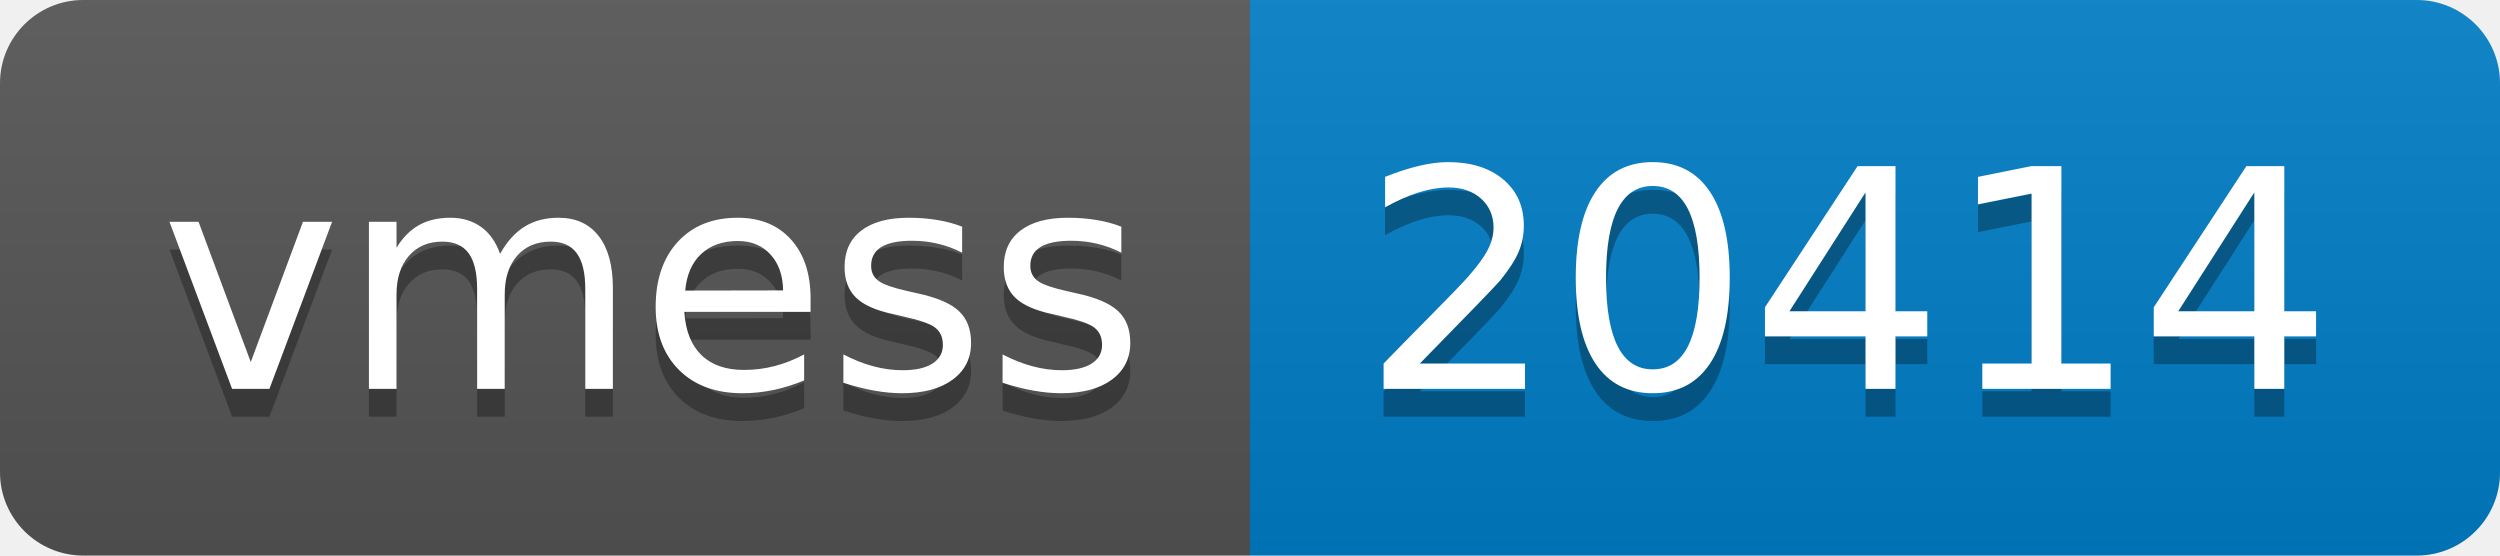
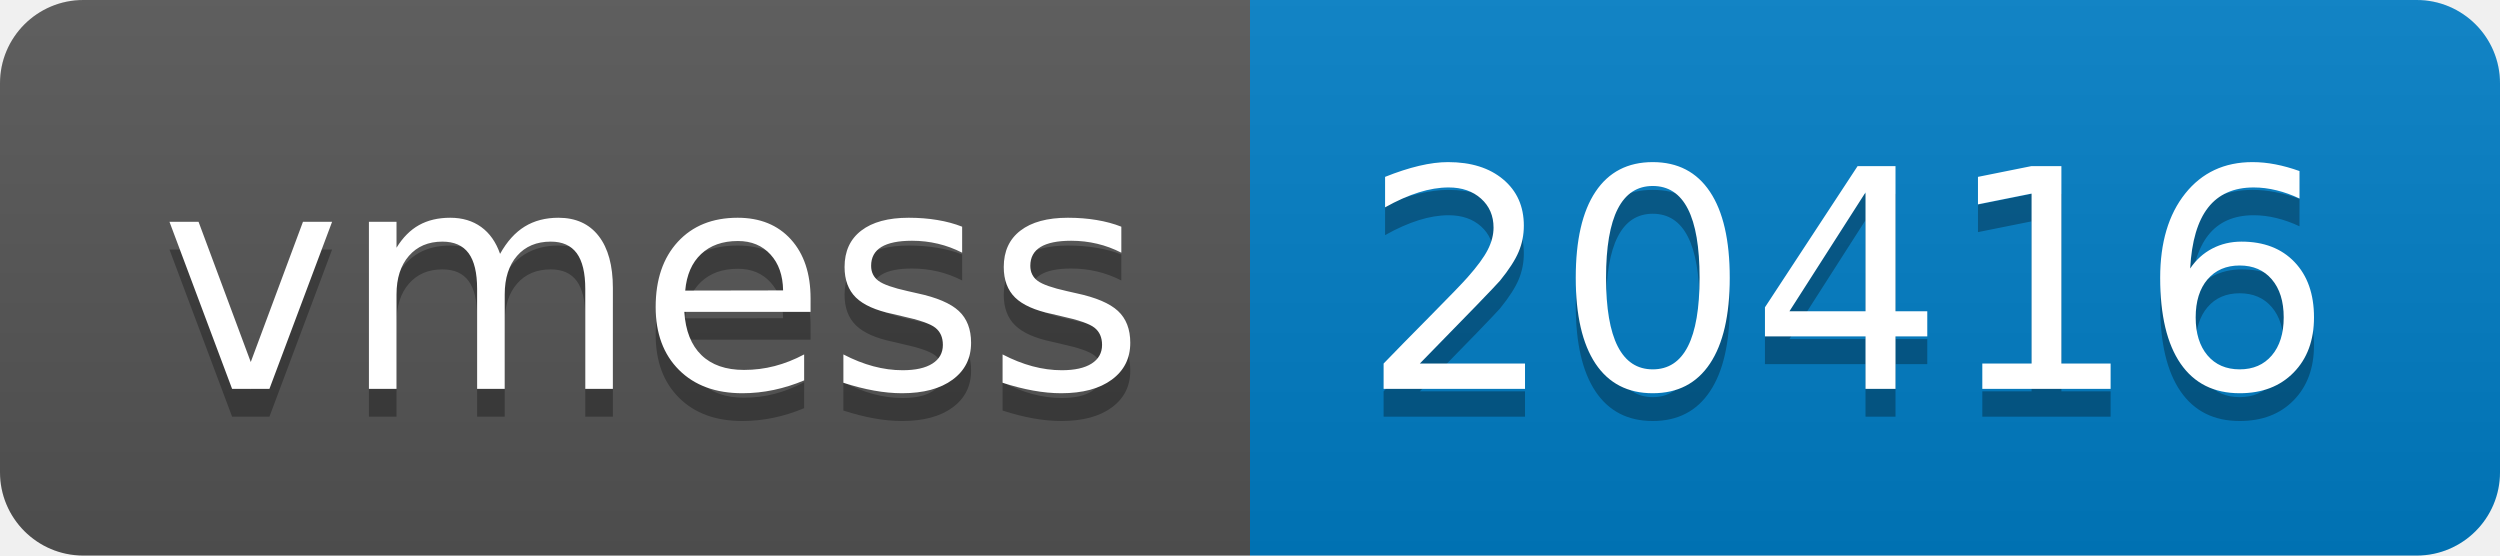
- <svg xmlns="http://www.w3.org/2000/svg" width="90" height="20" role="img" aria-label="vmess: 20414">
+ <svg xmlns="http://www.w3.org/2000/svg" width="90" height="20" role="img" aria-label="vmess: 20416">
  <linearGradient id="s" x2="0" y2="100%">
    <stop offset="0" stop-color="#bbb" stop-opacity=".1" />
    <stop offset="1" stop-opacity=".1" />
  </linearGradient>
  <clipPath id="r">
    <rect width="90" height="20" rx="3" fill="#fff" />
  </clipPath>
  <g clip-path="url(#r)">
    <rect width="45" height="20" fill="#555" />
    <rect x="45" width="45" height="20" fill="#007ec6" />
    <rect width="90" height="20" fill="url(#s)" />
  </g>
  <g fill="#fff" text-anchor="middle" font-family="Verdana,Geneva,DejaVu Sans,sans-serif" text-rendering="geometricPrecision" font-size="110">
    <text aria-hidden="true" x="235" y="150" fill="#010101" fill-opacity=".3" transform="scale(.1)" textLength="350">vmess</text>
    <text x="235" y="140" transform="scale(.1)" fill="#fff" textLength="350">vmess</text>
-     <text aria-hidden="true" x="665" y="150" fill="#010101" fill-opacity=".3" transform="scale(.1)" textLength="350">20414</text>
-     <text x="665" y="140" transform="scale(.1)" fill="#fff" textLength="350">20414</text>
+     <text aria-hidden="true" x="665" y="150" fill="#010101" fill-opacity=".3" transform="scale(.1)" textLength="350">20416</text>
+     <text x="665" y="140" transform="scale(.1)" fill="#fff" textLength="350">20416</text>
  </g>
</svg>
